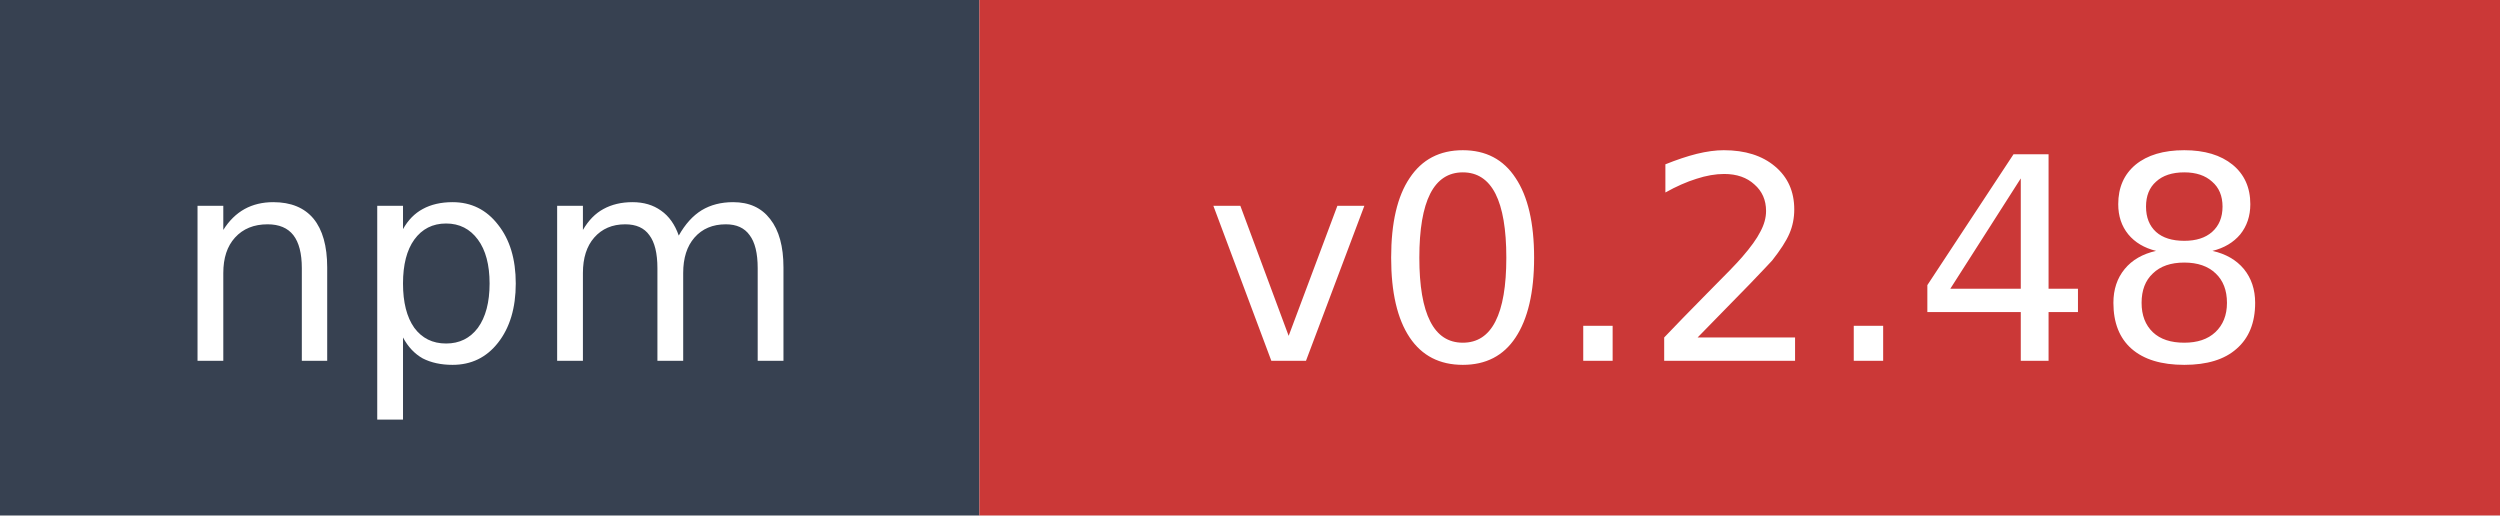
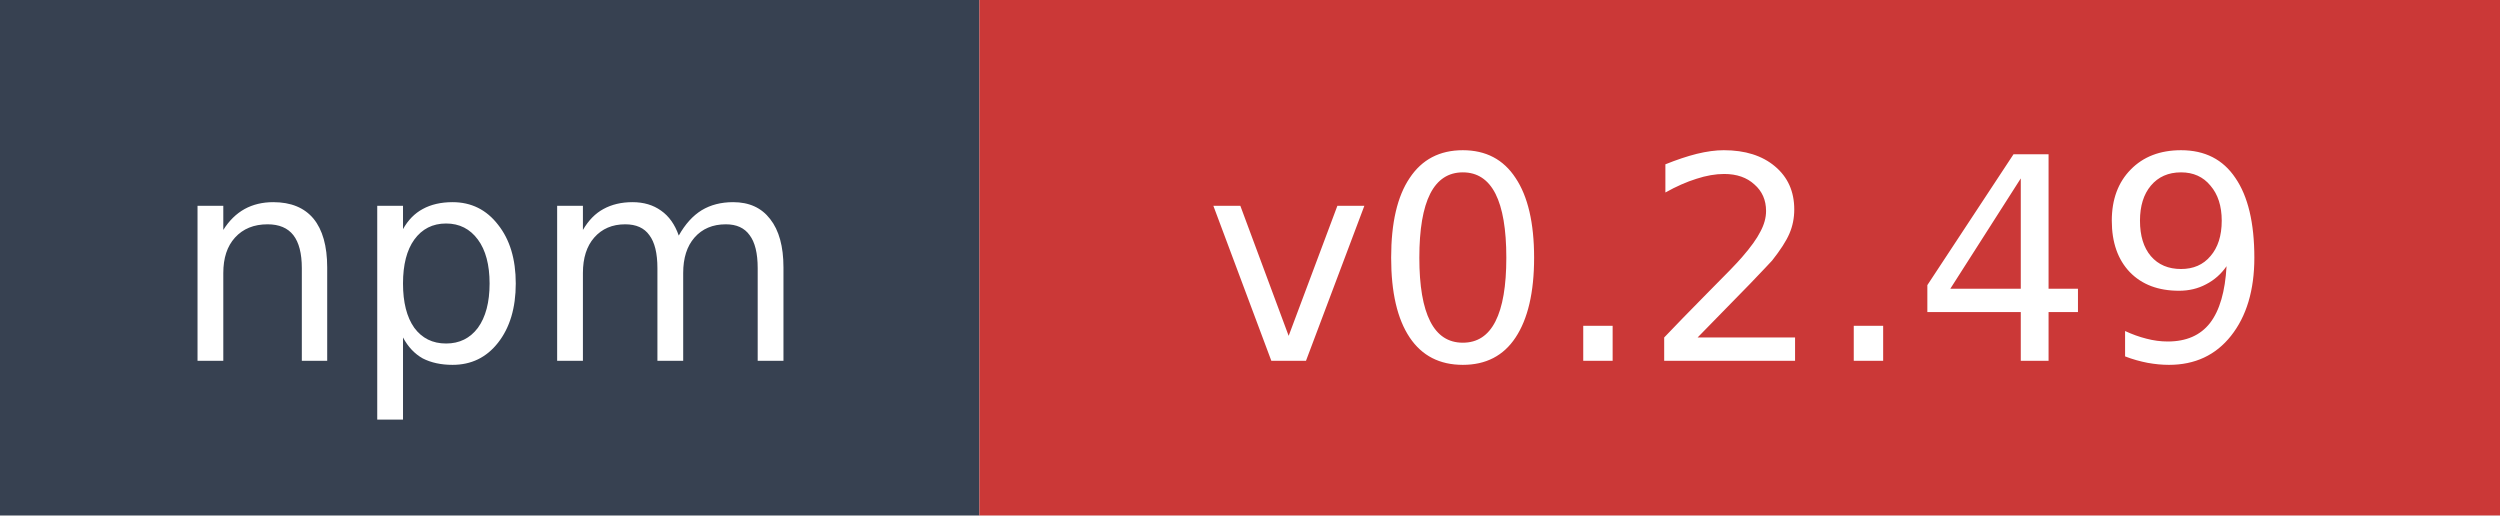
- <svg xmlns="http://www.w3.org/2000/svg" width="97" height="20" role="img" aria-label="npm: v0.2.48">
+ <svg xmlns="http://www.w3.org/2000/svg" width="97" height="20" role="img" aria-label="npm: v0.2.49">
  <rect width="38" height="20" fill="#374151" />
  <rect x="38" width="59" height="20" fill="#cb3837" />
  <text x="19" y="14" fill="#ffffff" font-family="Verdana,Geneva,DejaVu Sans,sans-serif" font-size="11" text-anchor="middle">npm</text>
-   <text x="67.5" y="14" fill="#ffffff" font-family="Verdana,Geneva,DejaVu Sans,sans-serif" font-size="11" text-anchor="middle">v0.2.48</text>
+   <text x="67.5" y="14" fill="#ffffff" font-family="Verdana,Geneva,DejaVu Sans,sans-serif" font-size="11" text-anchor="middle">v0.2.49</text>
</svg>
